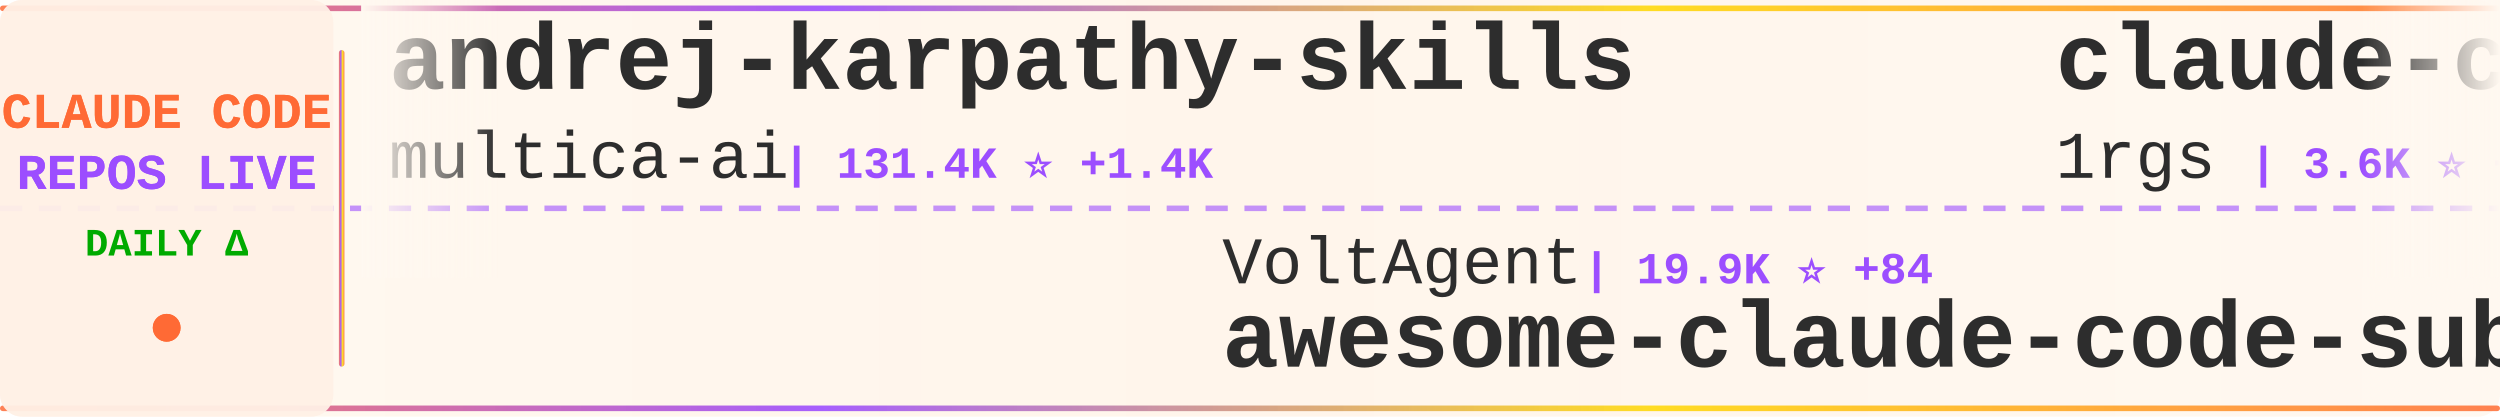
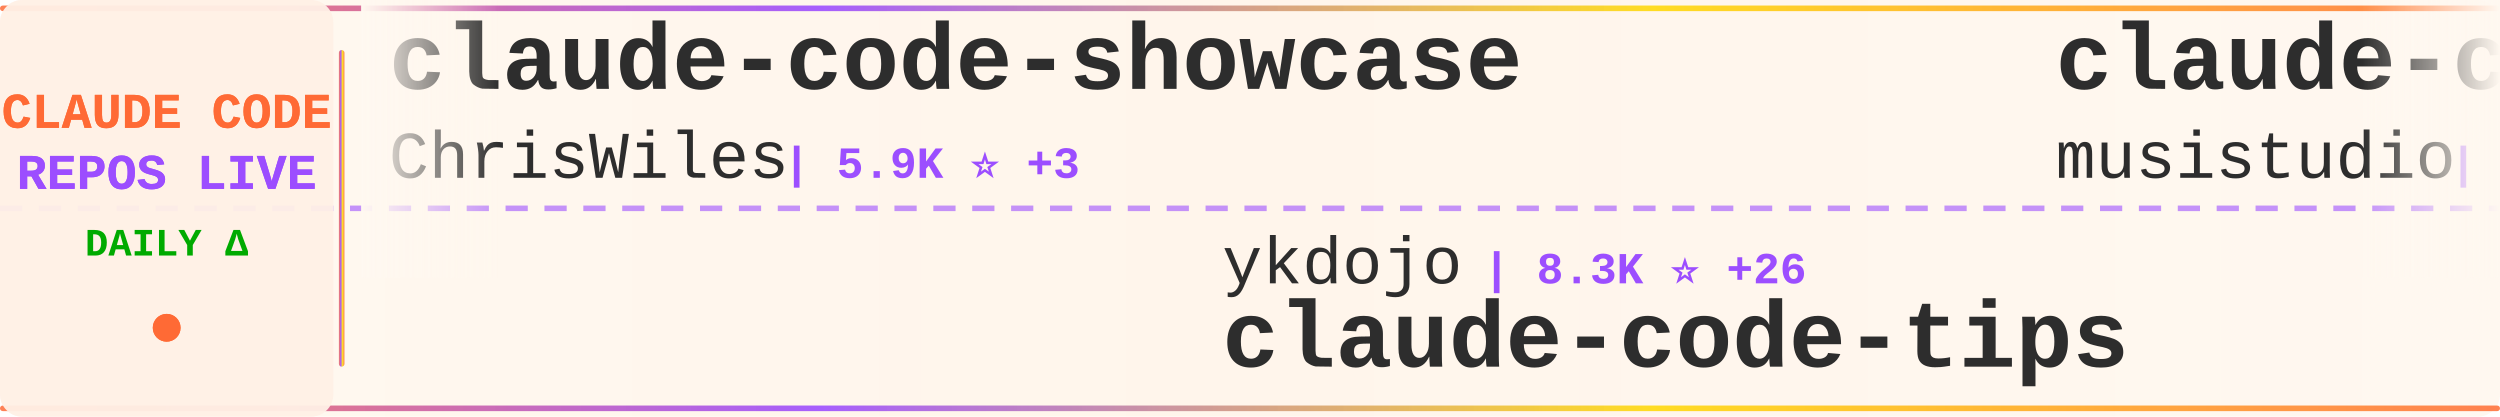
<svg xmlns="http://www.w3.org/2000/svg" width="900" height="150">
  <defs>
    <linearGradient id="tickerBg" x1="0%" y1="0%" x2="100%" y2="0%">
      <stop offset="0%" style="stop-color:#fff8f0;stop-opacity:0.98" />
      <stop offset="50%" style="stop-color:#fff5eb;stop-opacity:1" />
      <stop offset="100%" style="stop-color:#fff8f0;stop-opacity:0.98" />
    </linearGradient>
    <linearGradient id="borderGrad" x1="0%" y1="0%" x2="100%" y2="0%">
      <stop offset="0%" style="stop-color:#FF6B35;stop-opacity:0.85">
        <animate attributeName="stop-opacity" values="0.85;1;0.85" dur="2s" repeatCount="indefinite" />
      </stop>
      <stop offset="33%" style="stop-color:#9C4EFF;stop-opacity:0.9">
        <animate attributeName="stop-opacity" values="0.9;1;0.9" dur="2.2s" repeatCount="indefinite" />
      </stop>
      <stop offset="66%" style="stop-color:#FFD700;stop-opacity:0.85">
        <animate attributeName="stop-opacity" values="0.85;1;0.85" dur="1.8s" repeatCount="indefinite" />
      </stop>
      <stop offset="100%" style="stop-color:#FF6B35;stop-opacity:0.85">
        <animate attributeName="stop-opacity" values="0.85;1;0.85" dur="2s" repeatCount="indefinite" />
      </stop>
    </linearGradient>
    <filter id="textGlow">
      <feGaussianBlur stdDeviation="0.15" result="coloredBlur" />
      <feMerge>
        <feMergeNode in="coloredBlur" />
        <feMergeNode in="SourceGraphic" />
      </feMerge>
    </filter>
    <filter id="metricGlow">
      <feGaussianBlur stdDeviation="0.2" result="coloredBlur" />
      <feMerge>
        <feMergeNode in="coloredBlur" />
        <feMergeNode in="SourceGraphic" />
      </feMerge>
    </filter>
    <linearGradient id="leftFade" x1="0%" y1="0%" x2="100%" y2="0%">
      <stop offset="0%" style="stop-color:#fff8f0;stop-opacity:1" />
      <stop offset="100%" style="stop-color:#fff8f0;stop-opacity:0" />
    </linearGradient>
    <linearGradient id="rightFade" x1="0%" y1="0%" x2="100%" y2="0%">
      <stop offset="0%" style="stop-color:#fff8f0;stop-opacity:0" />
      <stop offset="100%" style="stop-color:#fff8f0;stop-opacity:1" />
    </linearGradient>
  </defs>
  <rect width="900" height="150" fill="url(#tickerBg)" rx="8" />
  <rect x="0" y="2" width="900" height="2" fill="url(#borderGrad)" rx="1" />
  <rect x="0" y="146" width="900" height="2" fill="url(#borderGrad)" rx="1" />
  <line x1="0" y1="75" x2="900" y2="75" stroke="#9C4EFF" stroke-width="2" stroke-dasharray="8 6" opacity="0.6" />
  <rect x="0" y="0" width="120" height="150" fill="#fff0e6" opacity="0.95" rx="8" />
  <text x="60" y="46" font-family="'Courier New', monospace" font-size="18" font-weight="bold" fill="#FF6B35" text-anchor="middle" filter="url(#textGlow)">
    CLAUDE CODE
  </text>
  <text x="60" y="68" font-family="'Courier New', monospace" font-size="18" font-weight="bold" fill="#9C4EFF" text-anchor="middle" filter="url(#textGlow)">
    REPOS LIVE
  </text>
  <text x="60" y="92" font-family="'Courier New', monospace" font-size="14" font-weight="bold" fill="#00aa00" text-anchor="middle">
    DAILY Δ
  </text>
  <circle cx="60" cy="118" r="5" fill="#FF6B35" filter="url(#metricGlow)">
    <animate attributeName="r" values="4;6;4" dur="1.5s" repeatCount="indefinite" />
    <animate attributeName="opacity" values="0.6;1;0.6" dur="1.5s" repeatCount="indefinite" />
  </circle>
  <rect x="122" y="18" width="2" height="114" fill="url(#borderGrad)" rx="1" />
  <clipPath id="tickerClip">
    <rect x="130" y="0" width="770" height="150" />
  </clipPath>
  <g clip-path="url(#tickerClip)">
    <g id="tickerItems">
      <animateTransform attributeName="transform" attributeType="XML" type="translate" from="0 0" to="-3000 0" dur="54s" repeatCount="indefinite" />
      <g transform="translate(0, 0)">
-         <text x="140" y="32" font-family="'Courier New', monospace" font-size="34" font-weight="bold" fill="#2d2d2d">andrej-karpathy-skills</text>
-         <text x="140" y="64" font-family="'Courier New', monospace" font-size="24" font-weight="normal" fill="#2d2d2d" opacity="1.0">multica-ai</text>
-         <text x="282" y="64" font-family="'Courier New', monospace" font-size="16" font-weight="bold" fill="#9C4EFF"> | 131.4K ⭐ +1.4K</text>
+         <text x="140" y="32" font-family="'Courier New', monospace" font-size="34" font-weight="bold" fill="#2d2d2d">claude-code-showcase</text>
+         <text x="140" y="64" font-family="'Courier New', monospace" font-size="24" font-weight="normal" fill="#2d2d2d" opacity="1.0">ChrisWiles</text>
+         <text x="282" y="64" font-family="'Courier New', monospace" font-size="16" font-weight="bold" fill="#9C4EFF"> | 5.9K ⭐ +3</text>
      </g>
      <g transform="translate(300, 0)">
-         <text x="140" y="102" font-family="'Courier New', monospace" font-size="24" font-weight="normal" fill="#2d2d2d" opacity="1.0">VoltAgent</text>
-         <text x="270" y="102" font-family="'Courier New', monospace" font-size="16" font-weight="bold" fill="#9C4EFF"> | 19.9K ⭐ +84</text>
-         <text x="140" y="132" font-family="'Courier New', monospace" font-size="34" font-weight="bold" fill="#2d2d2d">awesome-claude-code-suba...</text>
+         <text x="140" y="102" font-family="'Courier New', monospace" font-size="24" font-weight="normal" fill="#2d2d2d" opacity="1.0">ykdojo</text>
+         <text x="234" y="102" font-family="'Courier New', monospace" font-size="16" font-weight="bold" fill="#9C4EFF"> | 8.3K ⭐ +26</text>
+         <text x="140" y="132" font-family="'Courier New', monospace" font-size="34" font-weight="bold" fill="#2d2d2d">claude-code-tips</text>
      </g>
      <g transform="translate(600, 0)">
-         <text x="140" y="32" font-family="'Courier New', monospace" font-size="34" font-weight="bold" fill="#2d2d2d">claude-code-proxy</text>
-         <text x="140" y="64" font-family="'Courier New', monospace" font-size="24" font-weight="normal" fill="#2d2d2d" opacity="1.0">1rgs</text>
-         <text x="210" y="64" font-family="'Courier New', monospace" font-size="16" font-weight="bold" fill="#9C4EFF"> | 3.6K ⭐ +2</text>
+         <text x="140" y="32" font-family="'Courier New', monospace" font-size="34" font-weight="bold" fill="#2d2d2d">claude-code-router</text>
+         <text x="140" y="64" font-family="'Courier New', monospace" font-size="24" font-weight="normal" fill="#2d2d2d" opacity="1.0">musistudio</text>
+         <text x="282" y="64" font-family="'Courier New', monospace" font-size="16" font-weight="bold" fill="#9C4EFF"> | 34.0K ⭐ +33</text>
      </g>
      <g transform="translate(900, 0)">
-         <text x="140" y="102" font-family="'Courier New', monospace" font-size="24" font-weight="normal" fill="#2d2d2d" opacity="1.0">pengchengneo</text>
-         <text x="306" y="102" font-family="'Courier New', monospace" font-size="16" font-weight="bold" fill="#9C4EFF"> | 1.3K ⭐ +7</text>
-         <text x="140" y="132" font-family="'Courier New', monospace" font-size="34" font-weight="bold" fill="#2d2d2d">Claude-Code</text>
+         <text x="140" y="102" font-family="'Courier New', monospace" font-size="24" font-weight="normal" fill="#2d2d2d" opacity="1.0">AprilNEA</text>
+         <text x="258" y="102" font-family="'Courier New', monospace" font-size="16" font-weight="bold" fill="#9C4EFF"> | 381 ⭐ +2</text>
+         <text x="140" y="132" font-family="'Courier New', monospace" font-size="34" font-weight="bold" fill="#2d2d2d">claude-code-source</text>
      </g>
      <g transform="translate(1200, 0)">
-         <text x="140" y="32" font-family="'Courier New', monospace" font-size="34" font-weight="bold" fill="#2d2d2d">claude-code-best-practic...</text>
-         <text x="140" y="64" font-family="'Courier New', monospace" font-size="24" font-weight="normal" fill="#2d2d2d" opacity="1.0">shanraisshan</text>
-         <text x="306" y="64" font-family="'Courier New', monospace" font-size="16" font-weight="bold" fill="#9C4EFF"> | 53.2K ⭐ +121</text>
+         <text x="140" y="32" font-family="'Courier New', monospace" font-size="34" font-weight="bold" fill="#2d2d2d">claude_code_src</text>
+         <text x="140" y="64" font-family="'Courier New', monospace" font-size="24" font-weight="normal" fill="#2d2d2d" opacity="1.0">ponponon</text>
+         <text x="258" y="64" font-family="'Courier New', monospace" font-size="16" font-weight="bold" fill="#9C4EFF"> | 2.2K ⭐ +3</text>
      </g>
      <g transform="translate(1500, 0)">
-         <text x="140" y="102" font-family="'Courier New', monospace" font-size="24" font-weight="normal" fill="#2d2d2d" opacity="1.0">andrew-kramer-inno</text>
-         <text x="378" y="102" font-family="'Courier New', monospace" font-size="16" font-weight="bold" fill="#9C4EFF"> | 588 ⭐ +1</text>
-         <text x="140" y="132" font-family="'Courier New', monospace" font-size="34" font-weight="bold" fill="#2d2d2d">claude-code-source-build</text>
+         <text x="140" y="102" font-family="'Courier New', monospace" font-size="24" font-weight="normal" fill="#2d2d2d" opacity="1.0">zstmfhy</text>
+         <text x="246" y="102" font-family="'Courier New', monospace" font-size="16" font-weight="bold" fill="#9C4EFF"> | 189 ⭐</text>
+         <text x="140" y="132" font-family="'Courier New', monospace" font-size="34" font-weight="bold" fill="#2d2d2d">Claude-code</text>
      </g>
      <g transform="translate(1800, 0)">
-         <text x="140" y="32" font-family="'Courier New', monospace" font-size="34" font-weight="bold" fill="#2d2d2d">Claude-code</text>
-         <text x="140" y="64" font-family="'Courier New', monospace" font-size="24" font-weight="normal" fill="#2d2d2d" opacity="1.0">zstmfhy</text>
-         <text x="246" y="64" font-family="'Courier New', monospace" font-size="16" font-weight="bold" fill="#9C4EFF"> | 189 ⭐</text>
+         <text x="140" y="32" font-family="'Courier New', monospace" font-size="34" font-weight="bold" fill="#2d2d2d">awesome-claude-code-suba...</text>
+         <text x="140" y="64" font-family="'Courier New', monospace" font-size="24" font-weight="normal" fill="#2d2d2d" opacity="1.0">VoltAgent</text>
+         <text x="270" y="64" font-family="'Courier New', monospace" font-size="16" font-weight="bold" fill="#9C4EFF"> | 19.9K ⭐ +81</text>
      </g>
      <g transform="translate(2100, 0)">
-         <text x="140" y="102" font-family="'Courier New', monospace" font-size="24" font-weight="normal" fill="#2d2d2d" opacity="1.0">liuup</text>
-         <text x="222" y="102" font-family="'Courier New', monospace" font-size="16" font-weight="bold" fill="#9C4EFF"> | 2.5K ⭐ +22</text>
-         <text x="140" y="132" font-family="'Courier New', monospace" font-size="34" font-weight="bold" fill="#2d2d2d">claude-code-analysis</text>
+         <text x="140" y="102" font-family="'Courier New', monospace" font-size="24" font-weight="normal" fill="#2d2d2d" opacity="1.0">Yuyz0112</text>
+         <text x="258" y="102" font-family="'Courier New', monospace" font-size="16" font-weight="bold" fill="#9C4EFF"> | 2.4K ⭐</text>
+         <text x="140" y="132" font-family="'Courier New', monospace" font-size="34" font-weight="bold" fill="#2d2d2d">claude-code-reverse</text>
      </g>
      <g transform="translate(2400, 0)">
-         <text x="140" y="32" font-family="'Courier New', monospace" font-size="34" font-weight="bold" fill="#2d2d2d">claude-code-webui</text>
-         <text x="140" y="64" font-family="'Courier New', monospace" font-size="24" font-weight="normal" fill="#2d2d2d" opacity="1.0">sugyan</text>
-         <text x="234" y="64" font-family="'Courier New', monospace" font-size="16" font-weight="bold" fill="#9C4EFF"> | 1.1K ⭐</text>
+         <text x="140" y="32" font-family="'Courier New', monospace" font-size="34" font-weight="bold" fill="#2d2d2d">oh-my-claudecode</text>
+         <text x="140" y="64" font-family="'Courier New', monospace" font-size="24" font-weight="normal" fill="#2d2d2d" opacity="1.0">Yeachan-Heo</text>
+         <text x="294" y="64" font-family="'Courier New', monospace" font-size="16" font-weight="bold" fill="#9C4EFF"> | 34.0K ⭐ +76</text>
      </g>
      <g transform="translate(2700, 0)">
-         <text x="140" y="102" font-family="'Courier New', monospace" font-size="24" font-weight="normal" fill="#2d2d2d" opacity="1.0">FlorianBruniaux</text>
-         <text x="342" y="102" font-family="'Courier New', monospace" font-size="16" font-weight="bold" fill="#9C4EFF"> | 4.3K ⭐ +15</text>
-         <text x="140" y="132" font-family="'Courier New', monospace" font-size="34" font-weight="bold" fill="#2d2d2d">claude-code-ultimate-gui...</text>
+         <text x="140" y="102" font-family="'Courier New', monospace" font-size="24" font-weight="normal" fill="#2d2d2d" opacity="1.0">777genius</text>
+         <text x="270" y="102" font-family="'Courier New', monospace" font-size="16" font-weight="bold" fill="#9C4EFF"> | 911 ⭐ +1</text>
+         <text x="140" y="132" font-family="'Courier New', monospace" font-size="34" font-weight="bold" fill="#2d2d2d">claude-code-source-code</text>
      </g>
      <g transform="translate(3000, 0)">
-         <text x="140" y="32" font-family="'Courier New', monospace" font-size="34" font-weight="bold" fill="#2d2d2d">andrej-karpathy-skills</text>
-         <text x="140" y="64" font-family="'Courier New', monospace" font-size="24" font-weight="normal" fill="#2d2d2d" opacity="1.0">multica-ai</text>
-         <text x="282" y="64" font-family="'Courier New', monospace" font-size="16" font-weight="bold" fill="#9C4EFF"> | 131.4K ⭐ +1.4K</text>
+         <text x="140" y="32" font-family="'Courier New', monospace" font-size="34" font-weight="bold" fill="#2d2d2d">claude-code-showcase</text>
+         <text x="140" y="64" font-family="'Courier New', monospace" font-size="24" font-weight="normal" fill="#2d2d2d" opacity="1.0">ChrisWiles</text>
+         <text x="282" y="64" font-family="'Courier New', monospace" font-size="16" font-weight="bold" fill="#9C4EFF"> | 5.9K ⭐ +3</text>
      </g>
      <g transform="translate(3300, 0)">
-         <text x="140" y="102" font-family="'Courier New', monospace" font-size="24" font-weight="normal" fill="#2d2d2d" opacity="1.0">VoltAgent</text>
-         <text x="270" y="102" font-family="'Courier New', monospace" font-size="16" font-weight="bold" fill="#9C4EFF"> | 19.9K ⭐ +84</text>
-         <text x="140" y="132" font-family="'Courier New', monospace" font-size="34" font-weight="bold" fill="#2d2d2d">awesome-claude-code-suba...</text>
+         <text x="140" y="102" font-family="'Courier New', monospace" font-size="24" font-weight="normal" fill="#2d2d2d" opacity="1.0">ykdojo</text>
+         <text x="234" y="102" font-family="'Courier New', monospace" font-size="16" font-weight="bold" fill="#9C4EFF"> | 8.3K ⭐ +26</text>
+         <text x="140" y="132" font-family="'Courier New', monospace" font-size="34" font-weight="bold" fill="#2d2d2d">claude-code-tips</text>
      </g>
      <g transform="translate(3600, 0)">
-         <text x="140" y="32" font-family="'Courier New', monospace" font-size="34" font-weight="bold" fill="#2d2d2d">claude-code-proxy</text>
-         <text x="140" y="64" font-family="'Courier New', monospace" font-size="24" font-weight="normal" fill="#2d2d2d" opacity="1.0">1rgs</text>
-         <text x="210" y="64" font-family="'Courier New', monospace" font-size="16" font-weight="bold" fill="#9C4EFF"> | 3.6K ⭐ +2</text>
+         <text x="140" y="32" font-family="'Courier New', monospace" font-size="34" font-weight="bold" fill="#2d2d2d">claude-code-router</text>
+         <text x="140" y="64" font-family="'Courier New', monospace" font-size="24" font-weight="normal" fill="#2d2d2d" opacity="1.0">musistudio</text>
+         <text x="282" y="64" font-family="'Courier New', monospace" font-size="16" font-weight="bold" fill="#9C4EFF"> | 34.0K ⭐ +33</text>
      </g>
      <g transform="translate(3900, 0)">
-         <text x="140" y="102" font-family="'Courier New', monospace" font-size="24" font-weight="normal" fill="#2d2d2d" opacity="1.0">pengchengneo</text>
-         <text x="306" y="102" font-family="'Courier New', monospace" font-size="16" font-weight="bold" fill="#9C4EFF"> | 1.3K ⭐ +7</text>
-         <text x="140" y="132" font-family="'Courier New', monospace" font-size="34" font-weight="bold" fill="#2d2d2d">Claude-Code</text>
+         <text x="140" y="102" font-family="'Courier New', monospace" font-size="24" font-weight="normal" fill="#2d2d2d" opacity="1.0">AprilNEA</text>
+         <text x="258" y="102" font-family="'Courier New', monospace" font-size="16" font-weight="bold" fill="#9C4EFF"> | 381 ⭐ +2</text>
+         <text x="140" y="132" font-family="'Courier New', monospace" font-size="34" font-weight="bold" fill="#2d2d2d">claude-code-source</text>
      </g>
    </g>
  </g>
  <rect x="130" y="0" width="50" height="100" fill="url(#leftFade)" />
  <rect x="850" y="0" width="50" height="100" fill="url(#rightFade)" />
</svg>
